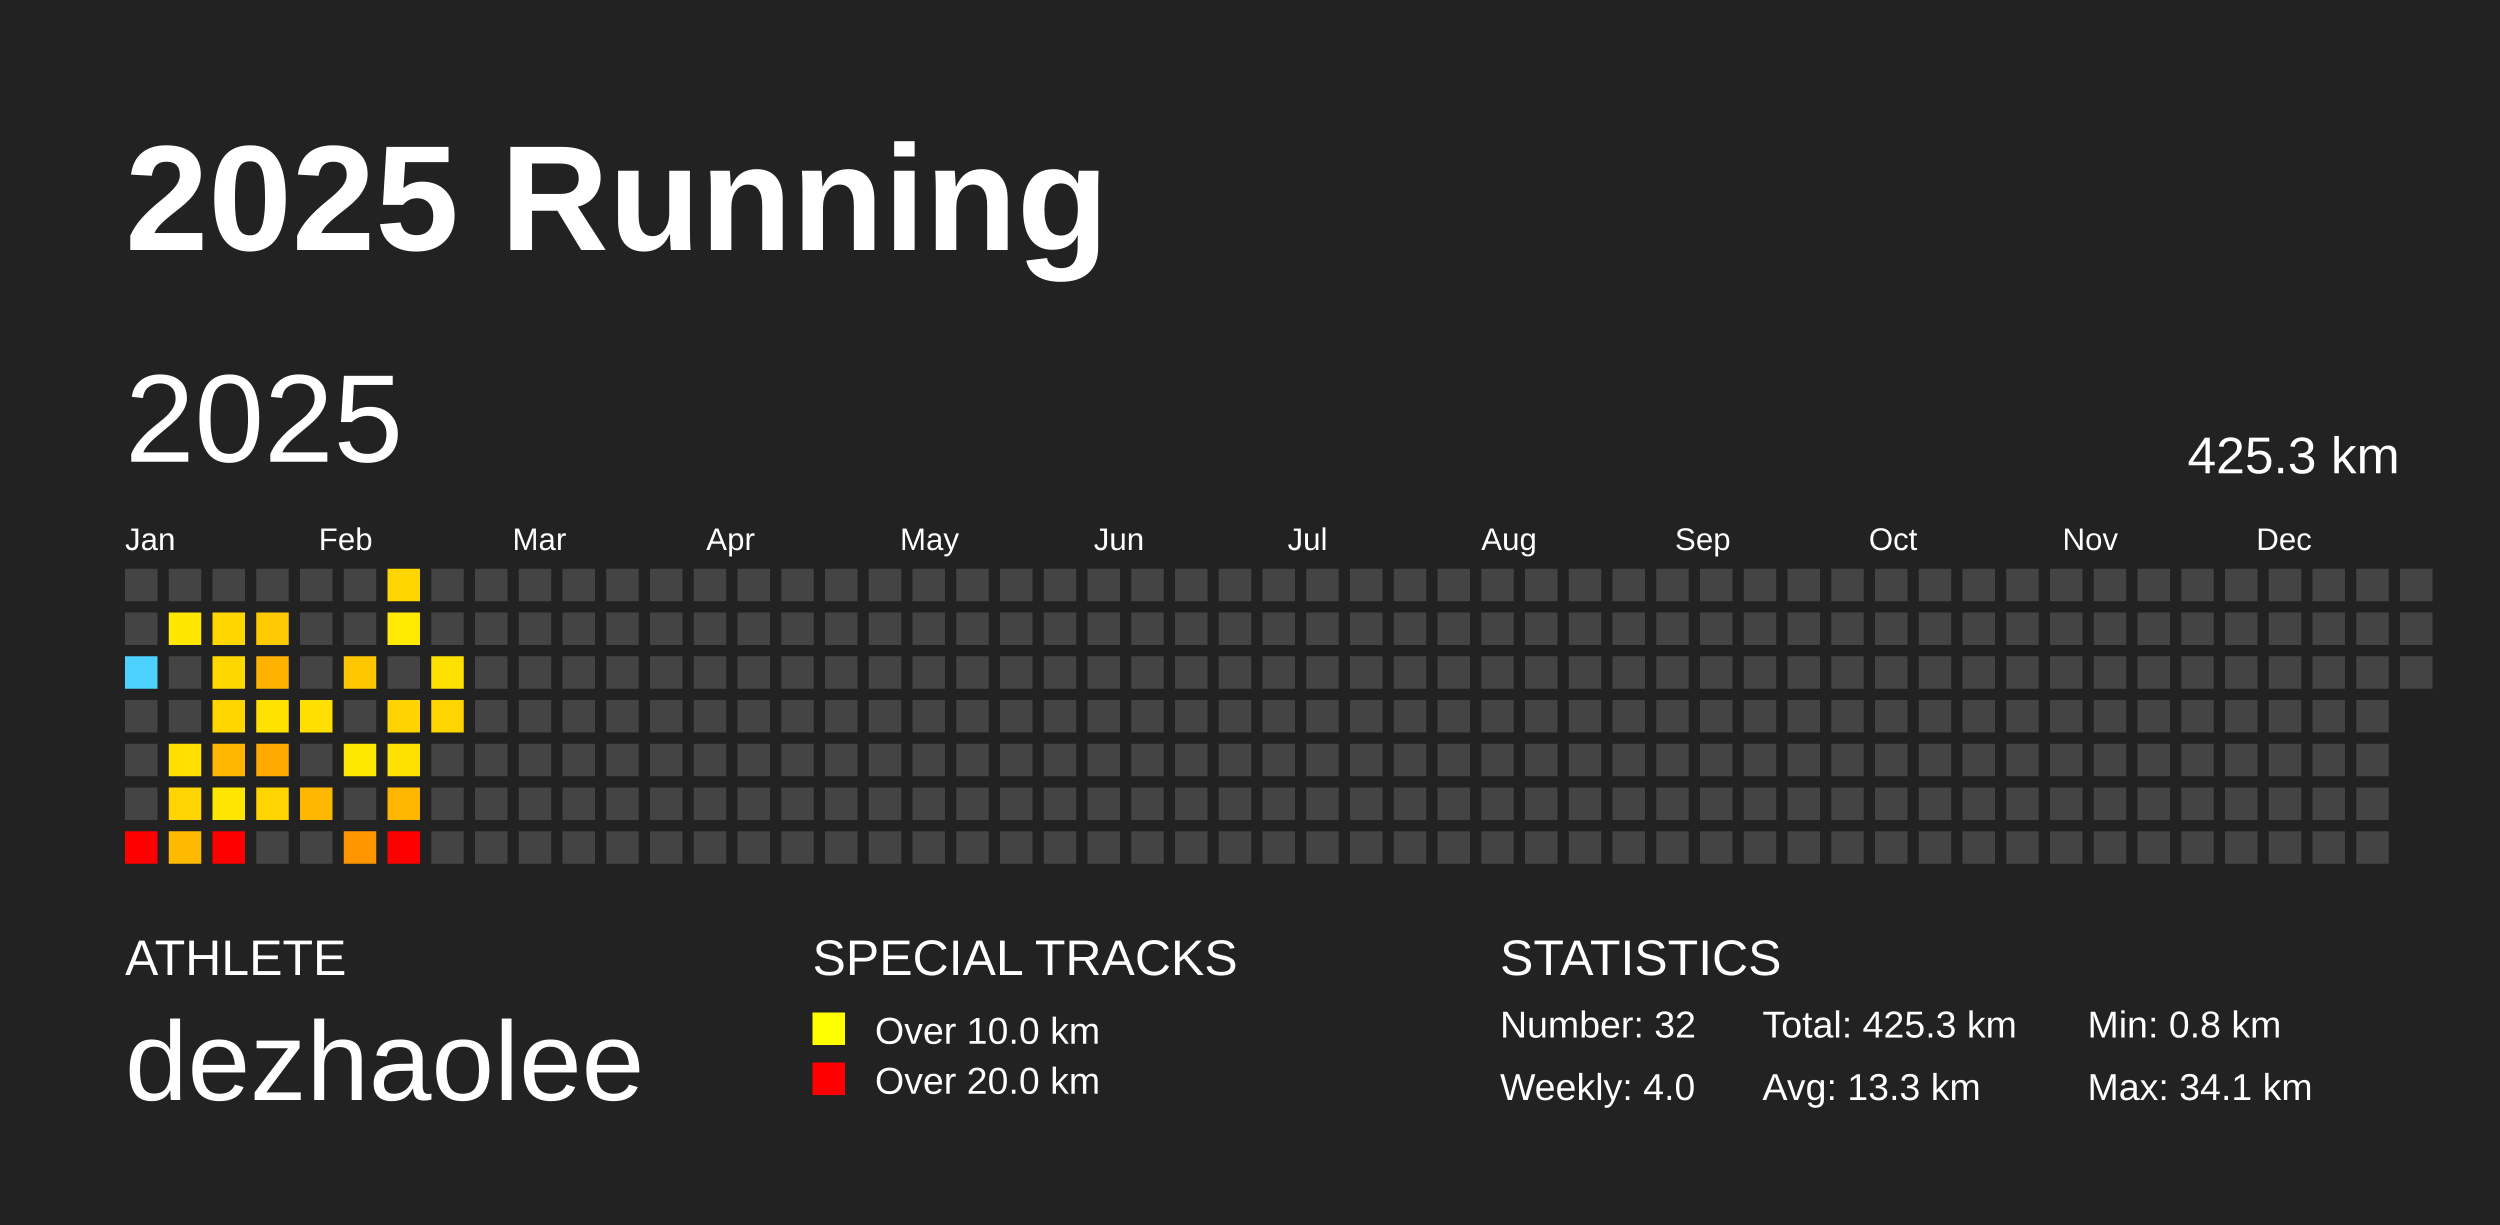
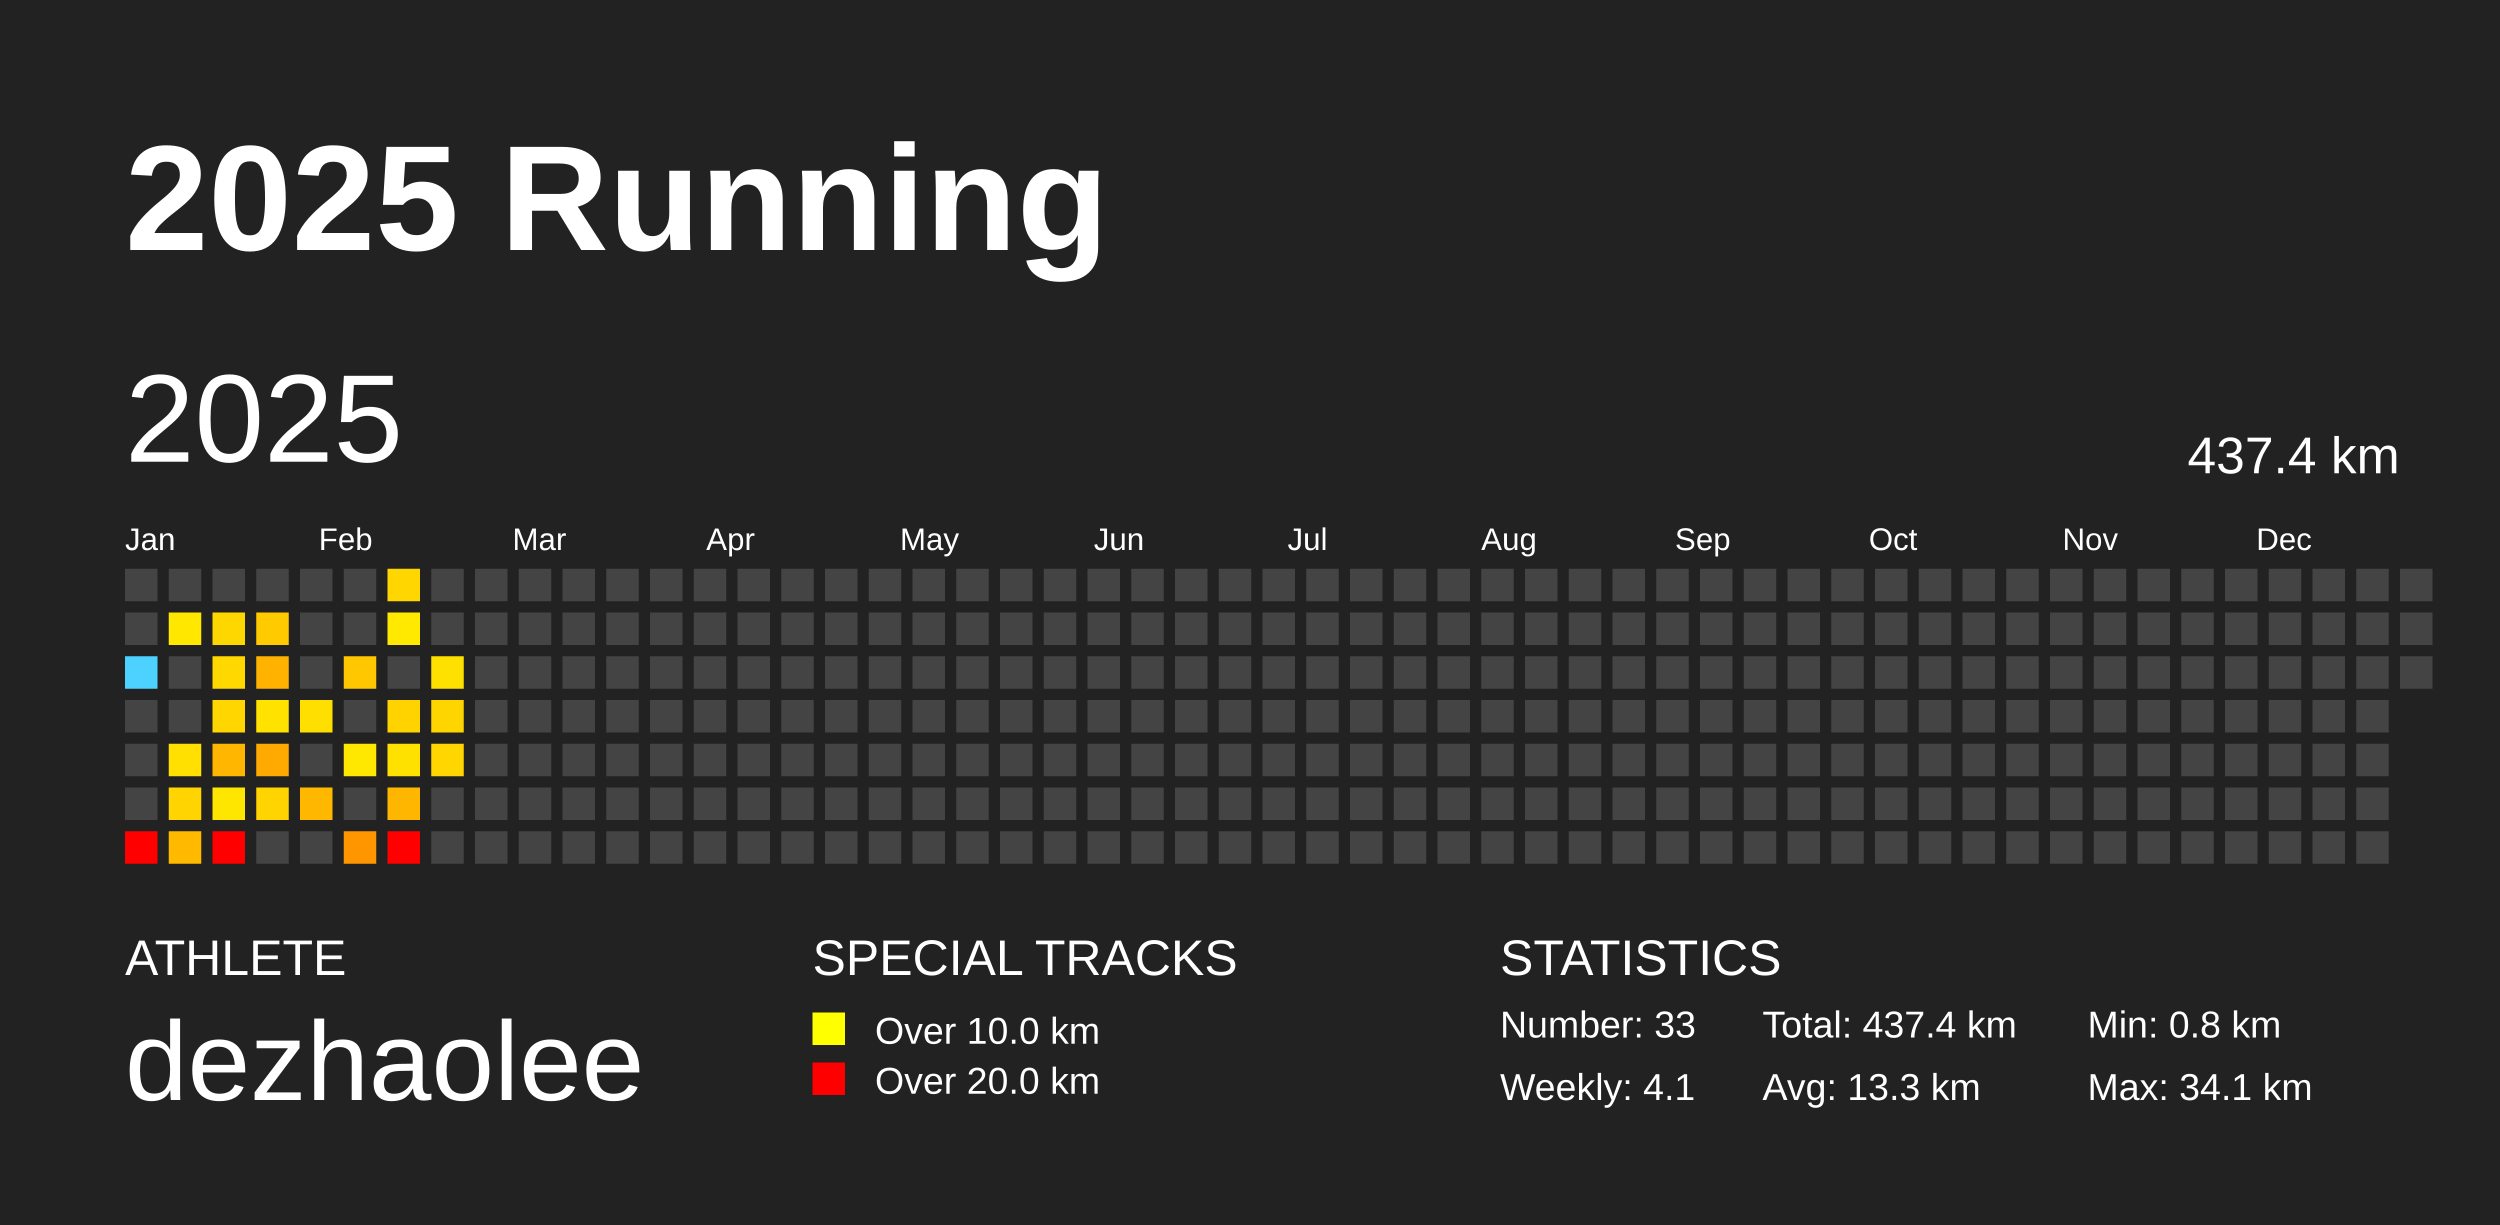
<svg xmlns="http://www.w3.org/2000/svg" baseProfile="full" height="98mm" version="1.1" viewBox="0,0,200,98" width="200mm">
  <defs />
  <rect fill="#222222" height="98" width="200" x="0" y="0" />
  <text fill="#FFFFFF" style="font-size:12px; font-family:Arial; font-weight:bold;" x="10" y="20">2025 Running</text>
  <text fill="#FFFFFF" style="font-size:4px; font-family:Arial" x="10" y="78">ATHLETE</text>
  <text fill="#FFFFFF" style="font-size:9px; font-family:Arial" x="10" y="88">dezhaolee</text>
  <text fill="#FFFFFF" style="font-size:4px; font-family:Arial" x="65" y="78">SPECIAL TRACKS</text>
  <rect fill="yellow" height="2.6" width="2.6" x="65" y="81" />
  <text fill="#FFFFFF" style="font-size:3px; font-family:Arial" x="70" y="83.5">Over 10.0 km</text>
  <rect fill="red" height="2.6" width="2.6" x="65" y="85" />
  <text fill="#FFFFFF" style="font-size:3px; font-family:Arial" x="70" y="87.5">Over 20.0 km</text>
  <text fill="#FFFFFF" style="font-size:4px; font-family:Arial" x="120" y="78">STATISTICS</text>
-   <text fill="#FFFFFF" style="font-size:3px; font-family:Arial" x="120" y="83">Number: 32</text>
-   <text fill="#FFFFFF" style="font-size:3px; font-family:Arial" x="120" y="88">Weekly: 4.0</text>
-   <text fill="#FFFFFF" style="font-size:3px; font-family:Arial" x="141" y="83">Total: 425.3 km</text>
+   <text fill="#FFFFFF" style="font-size:3px; font-family:Arial" x="120" y="83">Number: 33</text>
+   <text fill="#FFFFFF" style="font-size:3px; font-family:Arial" x="120" y="88">Weekly: 4.1</text>
+   <text fill="#FFFFFF" style="font-size:3px; font-family:Arial" x="141" y="83">Total: 437.4 km</text>
  <text fill="#FFFFFF" style="font-size:3px; font-family:Arial" x="141" y="88">Avg: 13.3 km</text>
  <text fill="#FFFFFF" style="font-size:3px; font-family:Arial" x="167" y="83">Min: 0.8 km</text>
  <text fill="#FFFFFF" style="font-size:3px; font-family:Arial" x="167" y="88">Max: 34.1 km</text>
  <text dominant-baseline="hanging" fill="#FFFFFF" style="font-size:10.0px; font-family:Arial;" x="10" y="30">2025</text>
-   <text dominant-baseline="hanging" fill="#FFFFFF" style="font-size:4.125px; font-family:Arial;" x="175" y="35">425.3 km</text>
+   <text dominant-baseline="hanging" fill="#FFFFFF" style="font-size:4.125px; font-family:Arial;" x="175" y="35">437.4 km</text>
  <text fill="#FFFFFF" style="font-size:2.5px; font-family:Arial" x="10.0" y="44">Jan</text>
  <text fill="#FFFFFF" style="font-size:2.5px; font-family:Arial" x="25.5" y="44">Feb</text>
  <text fill="#FFFFFF" style="font-size:2.5px; font-family:Arial" x="41.0" y="44">Mar</text>
  <text fill="#FFFFFF" style="font-size:2.5px; font-family:Arial" x="56.5" y="44">Apr</text>
  <text fill="#FFFFFF" style="font-size:2.5px; font-family:Arial" x="72.0" y="44">May</text>
  <text fill="#FFFFFF" style="font-size:2.5px; font-family:Arial" x="87.5" y="44">Jun</text>
  <text fill="#FFFFFF" style="font-size:2.5px; font-family:Arial" x="103.0" y="44">Jul</text>
  <text fill="#FFFFFF" style="font-size:2.5px; font-family:Arial" x="118.5" y="44">Aug</text>
  <text fill="#FFFFFF" style="font-size:2.5px; font-family:Arial" x="134.0" y="44">Sep</text>
  <text fill="#FFFFFF" style="font-size:2.5px; font-family:Arial" x="149.5" y="44">Oct</text>
  <text fill="#FFFFFF" style="font-size:2.5px; font-family:Arial" x="165.0" y="44">Nov</text>
  <text fill="#FFFFFF" style="font-size:2.5px; font-family:Arial" x="180.5" y="44">Dec</text>
  <rect fill="#444444" height="2.6" width="2.6" x="10.0" y="45.5" />
  <rect fill="#444444" height="2.6" width="2.6" x="10.0" y="49.0" />
  <rect fill="#4dd2ff" height="2.6" width="2.6" x="10.0" y="52.5" />
  <rect fill="#444444" height="2.6" width="2.6" x="10.0" y="56.0" />
  <rect fill="#444444" height="2.6" width="2.6" x="10.0" y="59.5" />
  <rect fill="#444444" height="2.6" width="2.6" x="10.0" y="63.0" />
  <rect fill="red" height="2.6" width="2.6" x="10.0" y="66.5" />
  <rect fill="#444444" height="2.6" width="2.6" x="13.5" y="45.5" />
  <rect fill="#ffe700" height="2.6" width="2.6" x="13.5" y="49.0" />
  <rect fill="#444444" height="2.6" width="2.6" x="13.5" y="52.5" />
  <rect fill="#444444" height="2.6" width="2.6" x="13.5" y="56.0" />
  <rect fill="#ffe000" height="2.6" width="2.6" x="13.5" y="59.5" />
  <rect fill="#ffd400" height="2.6" width="2.6" x="13.5" y="63.0" />
  <rect fill="#ffba00" height="2.6" width="2.6" x="13.5" y="66.5" />
  <rect fill="#444444" height="2.6" width="2.6" x="17.0" y="45.5" />
  <rect fill="#ffd700" height="2.6" width="2.6" x="17.0" y="49.0" />
  <rect fill="#ffd800" height="2.6" width="2.6" x="17.0" y="52.5" />
  <rect fill="#ffd600" height="2.6" width="2.6" x="17.0" y="56.0" />
  <rect fill="#ffb600" height="2.6" width="2.6" x="17.0" y="59.5" />
  <rect fill="#ffe600" height="2.6" width="2.6" x="17.0" y="63.0" />
  <rect fill="red" height="2.6" width="2.6" x="17.0" y="66.5" />
  <rect fill="#444444" height="2.6" width="2.6" x="20.5" y="45.5" />
  <rect fill="#ffca00" height="2.6" width="2.6" x="20.5" y="49.0" />
  <rect fill="#ffb200" height="2.6" width="2.6" x="20.5" y="52.5" />
  <rect fill="#ffe200" height="2.6" width="2.6" x="20.5" y="56.0" />
  <rect fill="#ffaa00" height="2.6" width="2.6" x="20.5" y="59.5" />
  <rect fill="#ffd400" height="2.6" width="2.6" x="20.5" y="63.0" />
  <rect fill="#444444" height="2.6" width="2.6" x="20.5" y="66.5" />
  <rect fill="#444444" height="2.6" width="2.6" x="24.0" y="45.5" />
  <rect fill="#444444" height="2.6" width="2.6" x="24.0" y="49.0" />
  <rect fill="#444444" height="2.6" width="2.6" x="24.0" y="52.5" />
  <rect fill="#ffdf00" height="2.6" width="2.6" x="24.0" y="56.0" />
  <rect fill="#444444" height="2.6" width="2.6" x="24.0" y="59.5" />
  <rect fill="#ffb700" height="2.6" width="2.6" x="24.0" y="63.0" />
  <rect fill="#444444" height="2.6" width="2.6" x="24.0" y="66.5" />
  <rect fill="#444444" height="2.6" width="2.6" x="27.5" y="45.5" />
  <rect fill="#444444" height="2.6" width="2.6" x="27.5" y="49.0" />
  <rect fill="#ffc700" height="2.6" width="2.6" x="27.5" y="52.5" />
  <rect fill="#444444" height="2.6" width="2.6" x="27.5" y="56.0" />
  <rect fill="#ffe800" height="2.6" width="2.6" x="27.5" y="59.5" />
  <rect fill="#444444" height="2.6" width="2.6" x="27.5" y="63.0" />
  <rect fill="#ff9600" height="2.6" width="2.6" x="27.5" y="66.5" />
  <rect fill="#ffd600" height="2.6" width="2.6" x="31.0" y="45.5" />
  <rect fill="#ffe900" height="2.6" width="2.6" x="31.0" y="49.0" />
  <rect fill="#444444" height="2.6" width="2.6" x="31.0" y="52.5" />
  <rect fill="#ffd300" height="2.6" width="2.6" x="31.0" y="56.0" />
  <rect fill="#ffe100" height="2.6" width="2.6" x="31.0" y="59.5" />
  <rect fill="#ffb600" height="2.6" width="2.6" x="31.0" y="63.0" />
  <rect fill="red" height="2.6" width="2.6" x="31.0" y="66.5" />
  <rect fill="#444444" height="2.6" width="2.6" x="34.5" y="45.5" />
  <rect fill="#444444" height="2.6" width="2.6" x="34.5" y="49.0" />
  <rect fill="#ffe100" height="2.6" width="2.6" x="34.5" y="52.5" />
  <rect fill="#ffd500" height="2.6" width="2.6" x="34.5" y="56.0" />
-   <rect fill="#444444" height="2.6" width="2.6" x="34.5" y="59.5" />
+   <rect fill="#ffd600" height="2.6" width="2.6" x="34.5" y="59.5" />
  <rect fill="#444444" height="2.6" width="2.6" x="34.5" y="63.0" />
  <rect fill="#444444" height="2.6" width="2.6" x="34.5" y="66.5" />
  <rect fill="#444444" height="2.6" width="2.6" x="38.0" y="45.5" />
  <rect fill="#444444" height="2.6" width="2.6" x="38.0" y="49.0" />
  <rect fill="#444444" height="2.6" width="2.6" x="38.0" y="52.5" />
  <rect fill="#444444" height="2.6" width="2.6" x="38.0" y="56.0" />
  <rect fill="#444444" height="2.6" width="2.6" x="38.0" y="59.5" />
  <rect fill="#444444" height="2.6" width="2.6" x="38.0" y="63.0" />
  <rect fill="#444444" height="2.6" width="2.6" x="38.0" y="66.5" />
  <rect fill="#444444" height="2.6" width="2.6" x="41.5" y="45.5" />
  <rect fill="#444444" height="2.6" width="2.6" x="41.5" y="49.0" />
  <rect fill="#444444" height="2.6" width="2.6" x="41.5" y="52.5" />
  <rect fill="#444444" height="2.6" width="2.6" x="41.5" y="56.0" />
  <rect fill="#444444" height="2.6" width="2.6" x="41.5" y="59.5" />
  <rect fill="#444444" height="2.6" width="2.6" x="41.5" y="63.0" />
  <rect fill="#444444" height="2.6" width="2.6" x="41.5" y="66.5" />
  <rect fill="#444444" height="2.6" width="2.6" x="45.0" y="45.5" />
  <rect fill="#444444" height="2.6" width="2.6" x="45.0" y="49.0" />
  <rect fill="#444444" height="2.6" width="2.6" x="45.0" y="52.5" />
  <rect fill="#444444" height="2.6" width="2.6" x="45.0" y="56.0" />
  <rect fill="#444444" height="2.6" width="2.6" x="45.0" y="59.5" />
  <rect fill="#444444" height="2.6" width="2.6" x="45.0" y="63.0" />
  <rect fill="#444444" height="2.6" width="2.6" x="45.0" y="66.5" />
  <rect fill="#444444" height="2.6" width="2.6" x="48.5" y="45.5" />
  <rect fill="#444444" height="2.6" width="2.6" x="48.5" y="49.0" />
  <rect fill="#444444" height="2.6" width="2.6" x="48.5" y="52.5" />
  <rect fill="#444444" height="2.6" width="2.6" x="48.5" y="56.0" />
  <rect fill="#444444" height="2.6" width="2.6" x="48.5" y="59.5" />
  <rect fill="#444444" height="2.6" width="2.6" x="48.5" y="63.0" />
  <rect fill="#444444" height="2.6" width="2.6" x="48.5" y="66.5" />
  <rect fill="#444444" height="2.6" width="2.6" x="52.0" y="45.5" />
  <rect fill="#444444" height="2.6" width="2.6" x="52.0" y="49.0" />
  <rect fill="#444444" height="2.6" width="2.6" x="52.0" y="52.5" />
  <rect fill="#444444" height="2.6" width="2.6" x="52.0" y="56.0" />
  <rect fill="#444444" height="2.6" width="2.6" x="52.0" y="59.5" />
  <rect fill="#444444" height="2.6" width="2.6" x="52.0" y="63.0" />
  <rect fill="#444444" height="2.6" width="2.6" x="52.0" y="66.5" />
  <rect fill="#444444" height="2.6" width="2.6" x="55.5" y="45.5" />
  <rect fill="#444444" height="2.6" width="2.6" x="55.5" y="49.0" />
  <rect fill="#444444" height="2.6" width="2.6" x="55.5" y="52.5" />
  <rect fill="#444444" height="2.6" width="2.6" x="55.5" y="56.0" />
  <rect fill="#444444" height="2.6" width="2.6" x="55.5" y="59.5" />
  <rect fill="#444444" height="2.6" width="2.6" x="55.5" y="63.0" />
  <rect fill="#444444" height="2.6" width="2.6" x="55.5" y="66.5" />
  <rect fill="#444444" height="2.6" width="2.6" x="59.0" y="45.5" />
  <rect fill="#444444" height="2.6" width="2.6" x="59.0" y="49.0" />
  <rect fill="#444444" height="2.6" width="2.6" x="59.0" y="52.5" />
  <rect fill="#444444" height="2.6" width="2.6" x="59.0" y="56.0" />
  <rect fill="#444444" height="2.6" width="2.6" x="59.0" y="59.5" />
  <rect fill="#444444" height="2.6" width="2.6" x="59.0" y="63.0" />
  <rect fill="#444444" height="2.6" width="2.6" x="59.0" y="66.5" />
  <rect fill="#444444" height="2.6" width="2.6" x="62.5" y="45.5" />
  <rect fill="#444444" height="2.6" width="2.6" x="62.5" y="49.0" />
  <rect fill="#444444" height="2.6" width="2.6" x="62.5" y="52.5" />
  <rect fill="#444444" height="2.6" width="2.6" x="62.5" y="56.0" />
  <rect fill="#444444" height="2.6" width="2.6" x="62.5" y="59.5" />
  <rect fill="#444444" height="2.6" width="2.6" x="62.5" y="63.0" />
  <rect fill="#444444" height="2.6" width="2.6" x="62.5" y="66.5" />
  <rect fill="#444444" height="2.6" width="2.6" x="66.0" y="45.5" />
  <rect fill="#444444" height="2.6" width="2.6" x="66.0" y="49.0" />
  <rect fill="#444444" height="2.6" width="2.6" x="66.0" y="52.5" />
  <rect fill="#444444" height="2.6" width="2.6" x="66.0" y="56.0" />
  <rect fill="#444444" height="2.6" width="2.6" x="66.0" y="59.5" />
  <rect fill="#444444" height="2.6" width="2.6" x="66.0" y="63.0" />
  <rect fill="#444444" height="2.6" width="2.6" x="66.0" y="66.5" />
  <rect fill="#444444" height="2.6" width="2.6" x="69.5" y="45.5" />
  <rect fill="#444444" height="2.6" width="2.6" x="69.5" y="49.0" />
  <rect fill="#444444" height="2.6" width="2.6" x="69.5" y="52.5" />
  <rect fill="#444444" height="2.6" width="2.6" x="69.5" y="56.0" />
  <rect fill="#444444" height="2.6" width="2.6" x="69.5" y="59.5" />
  <rect fill="#444444" height="2.6" width="2.6" x="69.5" y="63.0" />
  <rect fill="#444444" height="2.6" width="2.6" x="69.5" y="66.5" />
  <rect fill="#444444" height="2.6" width="2.6" x="73.0" y="45.5" />
  <rect fill="#444444" height="2.6" width="2.6" x="73.0" y="49.0" />
  <rect fill="#444444" height="2.6" width="2.6" x="73.0" y="52.5" />
  <rect fill="#444444" height="2.6" width="2.6" x="73.0" y="56.0" />
  <rect fill="#444444" height="2.6" width="2.6" x="73.0" y="59.5" />
  <rect fill="#444444" height="2.6" width="2.6" x="73.0" y="63.0" />
  <rect fill="#444444" height="2.6" width="2.6" x="73.0" y="66.5" />
  <rect fill="#444444" height="2.6" width="2.6" x="76.5" y="45.5" />
  <rect fill="#444444" height="2.6" width="2.6" x="76.5" y="49.0" />
  <rect fill="#444444" height="2.6" width="2.6" x="76.5" y="52.5" />
  <rect fill="#444444" height="2.6" width="2.6" x="76.5" y="56.0" />
  <rect fill="#444444" height="2.6" width="2.6" x="76.5" y="59.5" />
  <rect fill="#444444" height="2.6" width="2.6" x="76.5" y="63.0" />
  <rect fill="#444444" height="2.6" width="2.6" x="76.5" y="66.5" />
  <rect fill="#444444" height="2.6" width="2.6" x="80.0" y="45.5" />
  <rect fill="#444444" height="2.6" width="2.6" x="80.0" y="49.0" />
  <rect fill="#444444" height="2.6" width="2.6" x="80.0" y="52.5" />
  <rect fill="#444444" height="2.6" width="2.6" x="80.0" y="56.0" />
  <rect fill="#444444" height="2.6" width="2.6" x="80.0" y="59.5" />
  <rect fill="#444444" height="2.6" width="2.6" x="80.0" y="63.0" />
  <rect fill="#444444" height="2.6" width="2.6" x="80.0" y="66.5" />
  <rect fill="#444444" height="2.6" width="2.6" x="83.5" y="45.5" />
  <rect fill="#444444" height="2.6" width="2.6" x="83.5" y="49.0" />
  <rect fill="#444444" height="2.6" width="2.6" x="83.5" y="52.5" />
  <rect fill="#444444" height="2.6" width="2.6" x="83.5" y="56.0" />
  <rect fill="#444444" height="2.6" width="2.6" x="83.5" y="59.5" />
  <rect fill="#444444" height="2.6" width="2.6" x="83.5" y="63.0" />
  <rect fill="#444444" height="2.6" width="2.6" x="83.5" y="66.5" />
  <rect fill="#444444" height="2.6" width="2.6" x="87.0" y="45.5" />
  <rect fill="#444444" height="2.6" width="2.6" x="87.0" y="49.0" />
  <rect fill="#444444" height="2.6" width="2.6" x="87.0" y="52.5" />
  <rect fill="#444444" height="2.6" width="2.6" x="87.0" y="56.0" />
  <rect fill="#444444" height="2.6" width="2.6" x="87.0" y="59.5" />
  <rect fill="#444444" height="2.6" width="2.6" x="87.0" y="63.0" />
  <rect fill="#444444" height="2.6" width="2.6" x="87.0" y="66.5" />
  <rect fill="#444444" height="2.6" width="2.6" x="90.5" y="45.5" />
  <rect fill="#444444" height="2.6" width="2.6" x="90.5" y="49.0" />
  <rect fill="#444444" height="2.6" width="2.6" x="90.5" y="52.5" />
  <rect fill="#444444" height="2.6" width="2.6" x="90.5" y="56.0" />
  <rect fill="#444444" height="2.6" width="2.6" x="90.5" y="59.5" />
  <rect fill="#444444" height="2.6" width="2.6" x="90.5" y="63.0" />
  <rect fill="#444444" height="2.6" width="2.6" x="90.5" y="66.5" />
  <rect fill="#444444" height="2.6" width="2.6" x="94.0" y="45.5" />
  <rect fill="#444444" height="2.6" width="2.6" x="94.0" y="49.0" />
  <rect fill="#444444" height="2.6" width="2.6" x="94.0" y="52.5" />
  <rect fill="#444444" height="2.6" width="2.6" x="94.0" y="56.0" />
  <rect fill="#444444" height="2.6" width="2.6" x="94.0" y="59.5" />
  <rect fill="#444444" height="2.6" width="2.6" x="94.0" y="63.0" />
  <rect fill="#444444" height="2.6" width="2.6" x="94.0" y="66.5" />
  <rect fill="#444444" height="2.6" width="2.6" x="97.5" y="45.5" />
  <rect fill="#444444" height="2.6" width="2.6" x="97.5" y="49.0" />
  <rect fill="#444444" height="2.6" width="2.6" x="97.5" y="52.5" />
  <rect fill="#444444" height="2.6" width="2.6" x="97.5" y="56.0" />
  <rect fill="#444444" height="2.6" width="2.6" x="97.5" y="59.5" />
  <rect fill="#444444" height="2.6" width="2.6" x="97.5" y="63.0" />
  <rect fill="#444444" height="2.6" width="2.6" x="97.5" y="66.5" />
  <rect fill="#444444" height="2.6" width="2.6" x="101.0" y="45.5" />
  <rect fill="#444444" height="2.6" width="2.6" x="101.0" y="49.0" />
  <rect fill="#444444" height="2.6" width="2.6" x="101.0" y="52.5" />
  <rect fill="#444444" height="2.6" width="2.6" x="101.0" y="56.0" />
  <rect fill="#444444" height="2.6" width="2.6" x="101.0" y="59.5" />
  <rect fill="#444444" height="2.6" width="2.6" x="101.0" y="63.0" />
  <rect fill="#444444" height="2.6" width="2.6" x="101.0" y="66.5" />
  <rect fill="#444444" height="2.6" width="2.6" x="104.5" y="45.5" />
  <rect fill="#444444" height="2.6" width="2.6" x="104.5" y="49.0" />
  <rect fill="#444444" height="2.6" width="2.6" x="104.5" y="52.5" />
  <rect fill="#444444" height="2.6" width="2.6" x="104.5" y="56.0" />
  <rect fill="#444444" height="2.6" width="2.6" x="104.5" y="59.5" />
  <rect fill="#444444" height="2.6" width="2.6" x="104.5" y="63.0" />
  <rect fill="#444444" height="2.6" width="2.6" x="104.5" y="66.5" />
  <rect fill="#444444" height="2.6" width="2.6" x="108.0" y="45.5" />
  <rect fill="#444444" height="2.6" width="2.6" x="108.0" y="49.0" />
  <rect fill="#444444" height="2.6" width="2.6" x="108.0" y="52.5" />
  <rect fill="#444444" height="2.6" width="2.6" x="108.0" y="56.0" />
  <rect fill="#444444" height="2.6" width="2.6" x="108.0" y="59.5" />
  <rect fill="#444444" height="2.6" width="2.6" x="108.0" y="63.0" />
  <rect fill="#444444" height="2.6" width="2.6" x="108.0" y="66.5" />
  <rect fill="#444444" height="2.6" width="2.6" x="111.5" y="45.5" />
  <rect fill="#444444" height="2.6" width="2.6" x="111.5" y="49.0" />
  <rect fill="#444444" height="2.6" width="2.6" x="111.5" y="52.5" />
  <rect fill="#444444" height="2.6" width="2.6" x="111.5" y="56.0" />
  <rect fill="#444444" height="2.6" width="2.6" x="111.5" y="59.5" />
  <rect fill="#444444" height="2.6" width="2.6" x="111.5" y="63.0" />
  <rect fill="#444444" height="2.6" width="2.6" x="111.5" y="66.5" />
  <rect fill="#444444" height="2.6" width="2.6" x="115.0" y="45.5" />
  <rect fill="#444444" height="2.6" width="2.6" x="115.0" y="49.0" />
  <rect fill="#444444" height="2.6" width="2.6" x="115.0" y="52.5" />
  <rect fill="#444444" height="2.6" width="2.6" x="115.0" y="56.0" />
  <rect fill="#444444" height="2.6" width="2.6" x="115.0" y="59.5" />
  <rect fill="#444444" height="2.6" width="2.6" x="115.0" y="63.0" />
  <rect fill="#444444" height="2.6" width="2.6" x="115.0" y="66.5" />
  <rect fill="#444444" height="2.6" width="2.6" x="118.5" y="45.5" />
  <rect fill="#444444" height="2.6" width="2.6" x="118.5" y="49.0" />
  <rect fill="#444444" height="2.6" width="2.6" x="118.5" y="52.5" />
  <rect fill="#444444" height="2.6" width="2.6" x="118.5" y="56.0" />
  <rect fill="#444444" height="2.6" width="2.6" x="118.5" y="59.5" />
  <rect fill="#444444" height="2.6" width="2.6" x="118.5" y="63.0" />
  <rect fill="#444444" height="2.6" width="2.6" x="118.5" y="66.5" />
  <rect fill="#444444" height="2.6" width="2.6" x="122.0" y="45.5" />
  <rect fill="#444444" height="2.6" width="2.6" x="122.0" y="49.0" />
  <rect fill="#444444" height="2.6" width="2.6" x="122.0" y="52.5" />
  <rect fill="#444444" height="2.6" width="2.6" x="122.0" y="56.0" />
  <rect fill="#444444" height="2.6" width="2.6" x="122.0" y="59.5" />
  <rect fill="#444444" height="2.6" width="2.6" x="122.0" y="63.0" />
  <rect fill="#444444" height="2.6" width="2.6" x="122.0" y="66.5" />
  <rect fill="#444444" height="2.6" width="2.6" x="125.5" y="45.5" />
  <rect fill="#444444" height="2.6" width="2.6" x="125.5" y="49.0" />
  <rect fill="#444444" height="2.6" width="2.6" x="125.5" y="52.5" />
  <rect fill="#444444" height="2.6" width="2.6" x="125.5" y="56.0" />
  <rect fill="#444444" height="2.6" width="2.6" x="125.5" y="59.5" />
  <rect fill="#444444" height="2.6" width="2.6" x="125.5" y="63.0" />
  <rect fill="#444444" height="2.6" width="2.6" x="125.5" y="66.5" />
  <rect fill="#444444" height="2.6" width="2.6" x="129.0" y="45.5" />
  <rect fill="#444444" height="2.6" width="2.6" x="129.0" y="49.0" />
  <rect fill="#444444" height="2.6" width="2.6" x="129.0" y="52.5" />
  <rect fill="#444444" height="2.6" width="2.6" x="129.0" y="56.0" />
  <rect fill="#444444" height="2.6" width="2.6" x="129.0" y="59.5" />
  <rect fill="#444444" height="2.6" width="2.6" x="129.0" y="63.0" />
  <rect fill="#444444" height="2.6" width="2.6" x="129.0" y="66.5" />
  <rect fill="#444444" height="2.6" width="2.6" x="132.5" y="45.5" />
  <rect fill="#444444" height="2.6" width="2.6" x="132.5" y="49.0" />
  <rect fill="#444444" height="2.6" width="2.6" x="132.5" y="52.5" />
  <rect fill="#444444" height="2.6" width="2.6" x="132.5" y="56.0" />
  <rect fill="#444444" height="2.6" width="2.6" x="132.5" y="59.5" />
  <rect fill="#444444" height="2.6" width="2.6" x="132.5" y="63.0" />
  <rect fill="#444444" height="2.6" width="2.6" x="132.5" y="66.5" />
  <rect fill="#444444" height="2.6" width="2.6" x="136.0" y="45.5" />
  <rect fill="#444444" height="2.6" width="2.6" x="136.0" y="49.0" />
  <rect fill="#444444" height="2.6" width="2.6" x="136.0" y="52.5" />
  <rect fill="#444444" height="2.6" width="2.6" x="136.0" y="56.0" />
  <rect fill="#444444" height="2.6" width="2.6" x="136.0" y="59.5" />
  <rect fill="#444444" height="2.6" width="2.6" x="136.0" y="63.0" />
  <rect fill="#444444" height="2.6" width="2.6" x="136.0" y="66.5" />
  <rect fill="#444444" height="2.6" width="2.6" x="139.5" y="45.5" />
  <rect fill="#444444" height="2.6" width="2.6" x="139.5" y="49.0" />
  <rect fill="#444444" height="2.6" width="2.6" x="139.5" y="52.5" />
  <rect fill="#444444" height="2.6" width="2.6" x="139.5" y="56.0" />
  <rect fill="#444444" height="2.6" width="2.6" x="139.5" y="59.5" />
  <rect fill="#444444" height="2.6" width="2.6" x="139.5" y="63.0" />
  <rect fill="#444444" height="2.6" width="2.6" x="139.5" y="66.5" />
  <rect fill="#444444" height="2.6" width="2.6" x="143.0" y="45.5" />
  <rect fill="#444444" height="2.6" width="2.6" x="143.0" y="49.0" />
  <rect fill="#444444" height="2.6" width="2.6" x="143.0" y="52.5" />
  <rect fill="#444444" height="2.6" width="2.6" x="143.0" y="56.0" />
  <rect fill="#444444" height="2.6" width="2.6" x="143.0" y="59.5" />
  <rect fill="#444444" height="2.6" width="2.6" x="143.0" y="63.0" />
  <rect fill="#444444" height="2.6" width="2.6" x="143.0" y="66.5" />
  <rect fill="#444444" height="2.6" width="2.6" x="146.5" y="45.5" />
  <rect fill="#444444" height="2.6" width="2.6" x="146.5" y="49.0" />
  <rect fill="#444444" height="2.6" width="2.6" x="146.5" y="52.5" />
  <rect fill="#444444" height="2.6" width="2.6" x="146.5" y="56.0" />
  <rect fill="#444444" height="2.6" width="2.6" x="146.5" y="59.5" />
  <rect fill="#444444" height="2.6" width="2.6" x="146.5" y="63.0" />
  <rect fill="#444444" height="2.6" width="2.6" x="146.5" y="66.5" />
  <rect fill="#444444" height="2.6" width="2.6" x="150.0" y="45.5" />
  <rect fill="#444444" height="2.6" width="2.6" x="150.0" y="49.0" />
  <rect fill="#444444" height="2.6" width="2.6" x="150.0" y="52.5" />
  <rect fill="#444444" height="2.6" width="2.6" x="150.0" y="56.0" />
  <rect fill="#444444" height="2.6" width="2.6" x="150.0" y="59.5" />
  <rect fill="#444444" height="2.6" width="2.6" x="150.0" y="63.0" />
  <rect fill="#444444" height="2.6" width="2.6" x="150.0" y="66.5" />
  <rect fill="#444444" height="2.6" width="2.6" x="153.5" y="45.5" />
  <rect fill="#444444" height="2.6" width="2.6" x="153.5" y="49.0" />
  <rect fill="#444444" height="2.6" width="2.6" x="153.5" y="52.5" />
  <rect fill="#444444" height="2.6" width="2.6" x="153.5" y="56.0" />
  <rect fill="#444444" height="2.6" width="2.6" x="153.5" y="59.5" />
  <rect fill="#444444" height="2.6" width="2.6" x="153.5" y="63.0" />
  <rect fill="#444444" height="2.6" width="2.6" x="153.5" y="66.5" />
  <rect fill="#444444" height="2.6" width="2.6" x="157.0" y="45.5" />
  <rect fill="#444444" height="2.6" width="2.6" x="157.0" y="49.0" />
  <rect fill="#444444" height="2.6" width="2.6" x="157.0" y="52.5" />
  <rect fill="#444444" height="2.6" width="2.6" x="157.0" y="56.0" />
  <rect fill="#444444" height="2.6" width="2.6" x="157.0" y="59.5" />
  <rect fill="#444444" height="2.6" width="2.6" x="157.0" y="63.0" />
  <rect fill="#444444" height="2.6" width="2.6" x="157.0" y="66.5" />
  <rect fill="#444444" height="2.6" width="2.6" x="160.5" y="45.5" />
  <rect fill="#444444" height="2.6" width="2.6" x="160.5" y="49.0" />
  <rect fill="#444444" height="2.6" width="2.6" x="160.5" y="52.5" />
  <rect fill="#444444" height="2.6" width="2.6" x="160.5" y="56.0" />
  <rect fill="#444444" height="2.6" width="2.6" x="160.5" y="59.5" />
  <rect fill="#444444" height="2.6" width="2.6" x="160.5" y="63.0" />
  <rect fill="#444444" height="2.6" width="2.6" x="160.5" y="66.5" />
  <rect fill="#444444" height="2.6" width="2.6" x="164.0" y="45.5" />
  <rect fill="#444444" height="2.6" width="2.6" x="164.0" y="49.0" />
  <rect fill="#444444" height="2.6" width="2.6" x="164.0" y="52.5" />
  <rect fill="#444444" height="2.6" width="2.6" x="164.0" y="56.0" />
  <rect fill="#444444" height="2.6" width="2.6" x="164.0" y="59.5" />
  <rect fill="#444444" height="2.6" width="2.6" x="164.0" y="63.0" />
  <rect fill="#444444" height="2.6" width="2.6" x="164.0" y="66.5" />
  <rect fill="#444444" height="2.6" width="2.6" x="167.5" y="45.5" />
  <rect fill="#444444" height="2.6" width="2.6" x="167.5" y="49.0" />
  <rect fill="#444444" height="2.6" width="2.6" x="167.5" y="52.5" />
  <rect fill="#444444" height="2.6" width="2.6" x="167.5" y="56.0" />
  <rect fill="#444444" height="2.6" width="2.6" x="167.5" y="59.5" />
  <rect fill="#444444" height="2.6" width="2.6" x="167.5" y="63.0" />
  <rect fill="#444444" height="2.6" width="2.6" x="167.5" y="66.5" />
  <rect fill="#444444" height="2.6" width="2.6" x="171.0" y="45.5" />
  <rect fill="#444444" height="2.6" width="2.6" x="171.0" y="49.0" />
  <rect fill="#444444" height="2.6" width="2.6" x="171.0" y="52.5" />
  <rect fill="#444444" height="2.6" width="2.6" x="171.0" y="56.0" />
  <rect fill="#444444" height="2.6" width="2.6" x="171.0" y="59.5" />
  <rect fill="#444444" height="2.6" width="2.6" x="171.0" y="63.0" />
  <rect fill="#444444" height="2.6" width="2.6" x="171.0" y="66.5" />
  <rect fill="#444444" height="2.6" width="2.6" x="174.5" y="45.5" />
  <rect fill="#444444" height="2.6" width="2.6" x="174.5" y="49.0" />
  <rect fill="#444444" height="2.6" width="2.6" x="174.5" y="52.5" />
  <rect fill="#444444" height="2.6" width="2.6" x="174.5" y="56.0" />
  <rect fill="#444444" height="2.6" width="2.6" x="174.5" y="59.5" />
  <rect fill="#444444" height="2.6" width="2.6" x="174.5" y="63.0" />
  <rect fill="#444444" height="2.6" width="2.6" x="174.5" y="66.5" />
  <rect fill="#444444" height="2.6" width="2.6" x="178.0" y="45.5" />
  <rect fill="#444444" height="2.6" width="2.6" x="178.0" y="49.0" />
  <rect fill="#444444" height="2.6" width="2.6" x="178.0" y="52.5" />
  <rect fill="#444444" height="2.6" width="2.6" x="178.0" y="56.0" />
  <rect fill="#444444" height="2.6" width="2.6" x="178.0" y="59.5" />
  <rect fill="#444444" height="2.6" width="2.6" x="178.0" y="63.0" />
  <rect fill="#444444" height="2.6" width="2.6" x="178.0" y="66.5" />
  <rect fill="#444444" height="2.6" width="2.6" x="181.5" y="45.5" />
  <rect fill="#444444" height="2.6" width="2.6" x="181.5" y="49.0" />
  <rect fill="#444444" height="2.6" width="2.6" x="181.5" y="52.5" />
  <rect fill="#444444" height="2.6" width="2.6" x="181.5" y="56.0" />
  <rect fill="#444444" height="2.6" width="2.6" x="181.5" y="59.5" />
  <rect fill="#444444" height="2.6" width="2.6" x="181.5" y="63.0" />
  <rect fill="#444444" height="2.6" width="2.6" x="181.5" y="66.5" />
  <rect fill="#444444" height="2.6" width="2.6" x="185.0" y="45.5" />
  <rect fill="#444444" height="2.6" width="2.6" x="185.0" y="49.0" />
  <rect fill="#444444" height="2.6" width="2.6" x="185.0" y="52.5" />
  <rect fill="#444444" height="2.6" width="2.6" x="185.0" y="56.0" />
  <rect fill="#444444" height="2.6" width="2.6" x="185.0" y="59.5" />
  <rect fill="#444444" height="2.6" width="2.6" x="185.0" y="63.0" />
  <rect fill="#444444" height="2.6" width="2.6" x="185.0" y="66.5" />
  <rect fill="#444444" height="2.6" width="2.6" x="188.5" y="45.5" />
  <rect fill="#444444" height="2.6" width="2.6" x="188.5" y="49.0" />
  <rect fill="#444444" height="2.6" width="2.6" x="188.5" y="52.5" />
  <rect fill="#444444" height="2.6" width="2.6" x="188.5" y="56.0" />
  <rect fill="#444444" height="2.6" width="2.6" x="188.5" y="59.5" />
  <rect fill="#444444" height="2.6" width="2.6" x="188.5" y="63.0" />
  <rect fill="#444444" height="2.6" width="2.6" x="188.5" y="66.5" />
  <rect fill="#444444" height="2.6" width="2.6" x="192.0" y="45.5" />
  <rect fill="#444444" height="2.6" width="2.6" x="192.0" y="49.0" />
  <rect fill="#444444" height="2.6" width="2.6" x="192.0" y="52.5" />
</svg>
